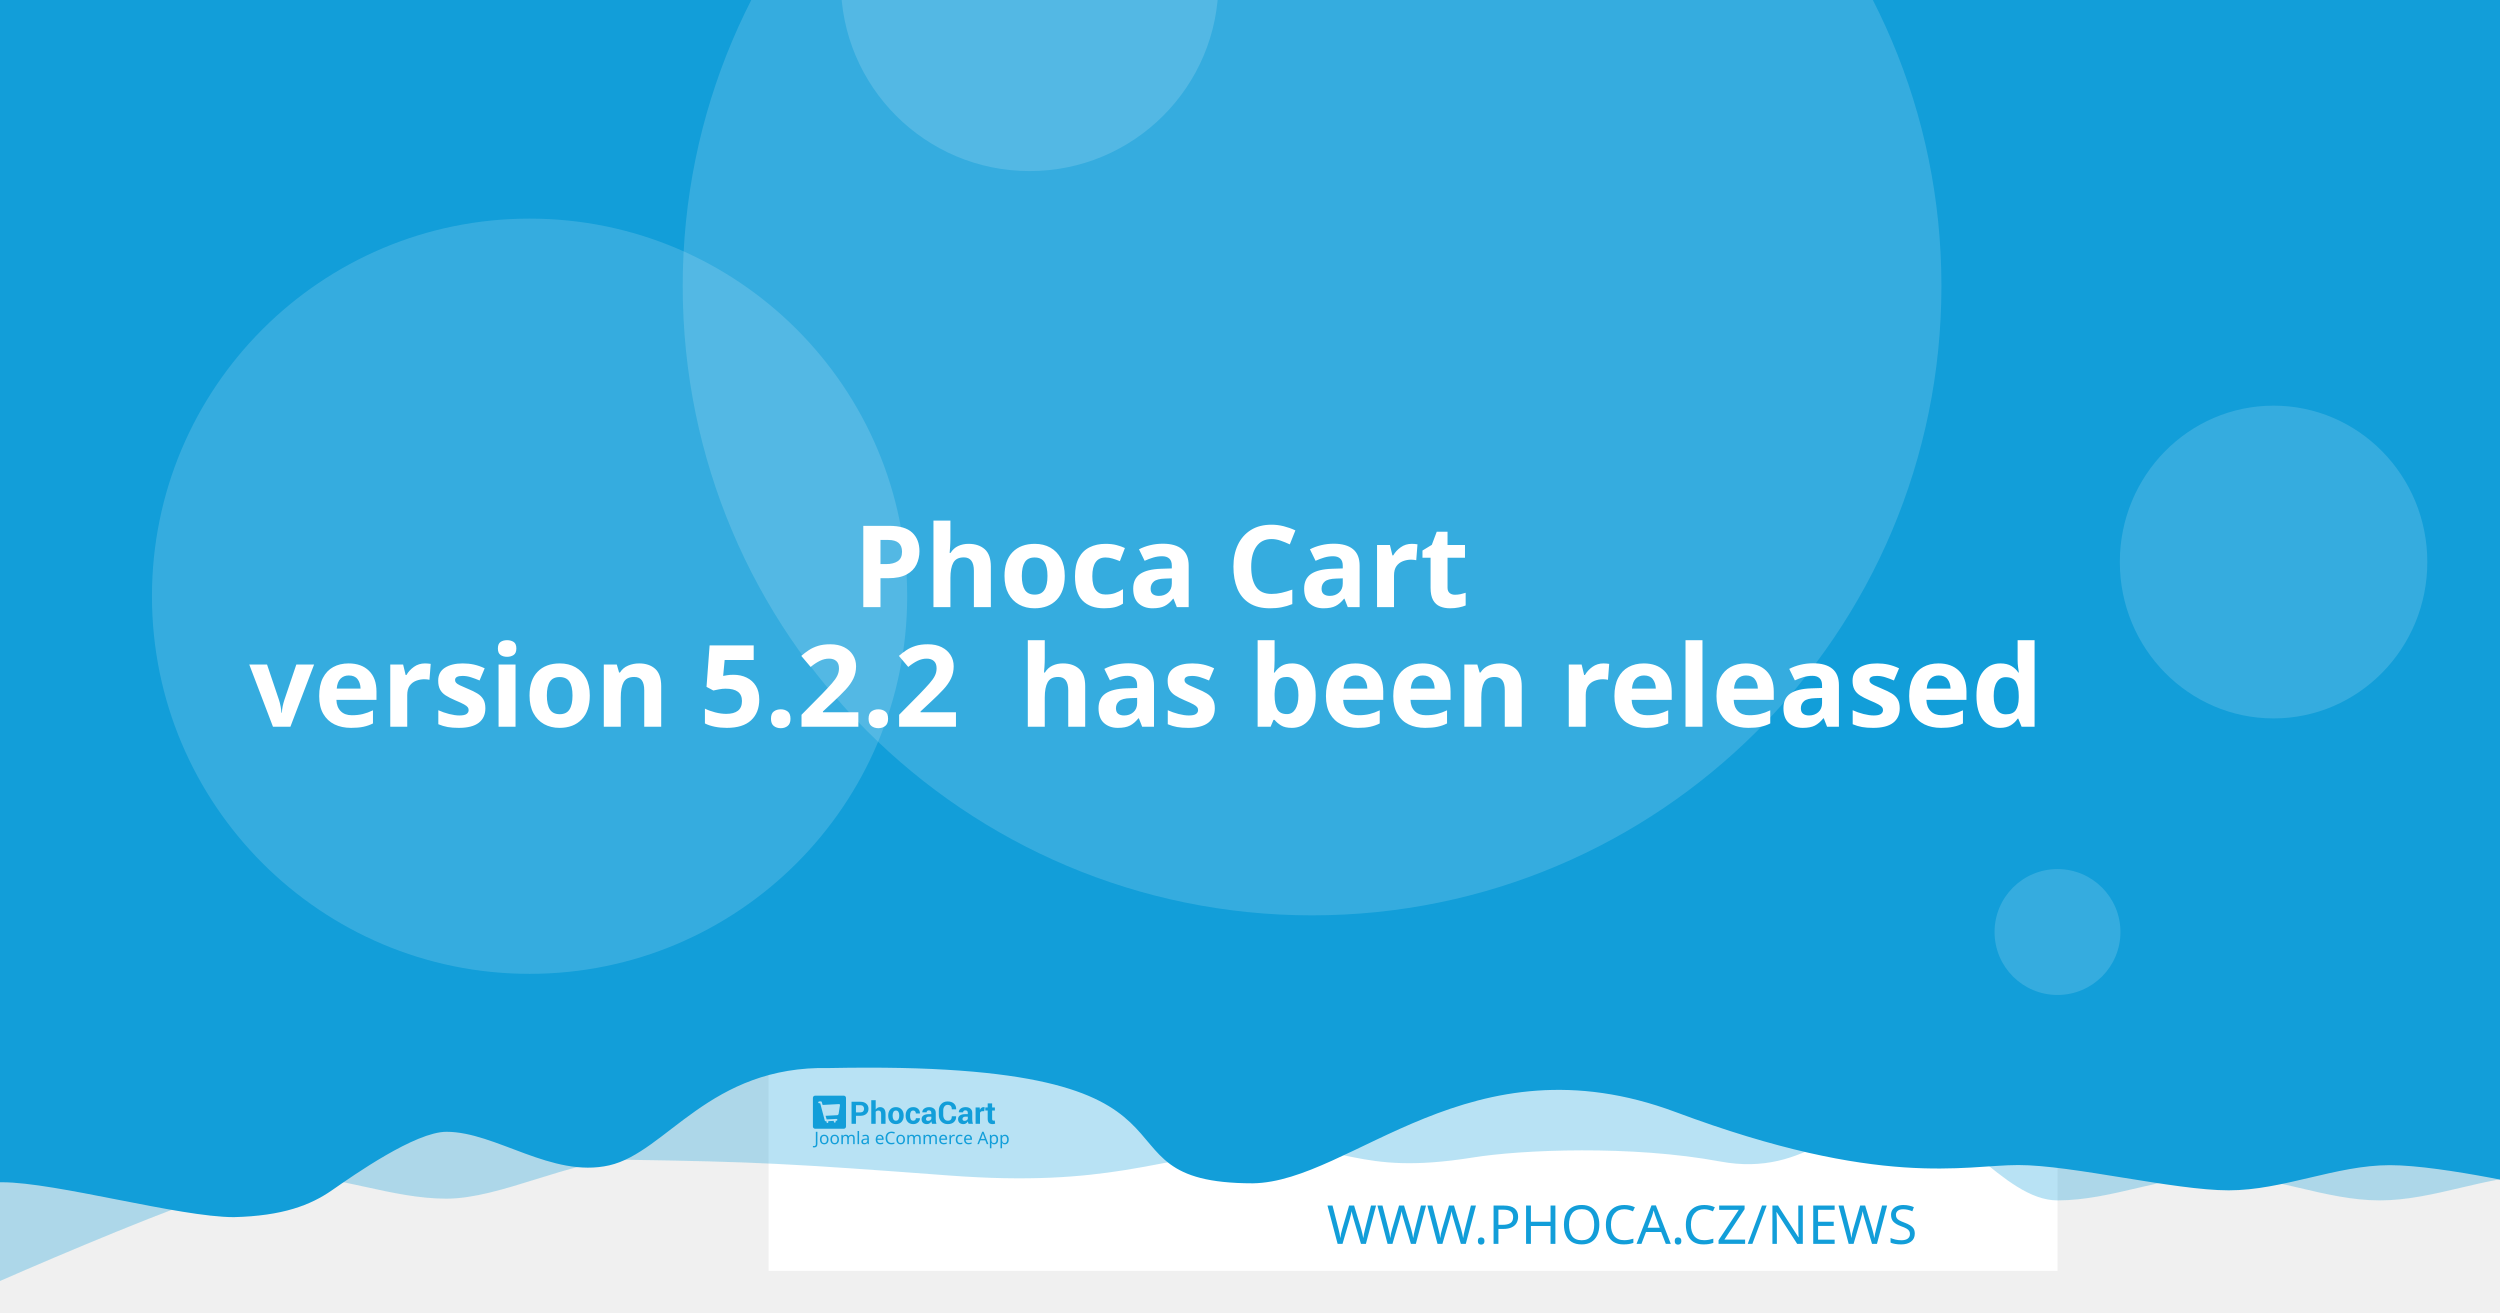
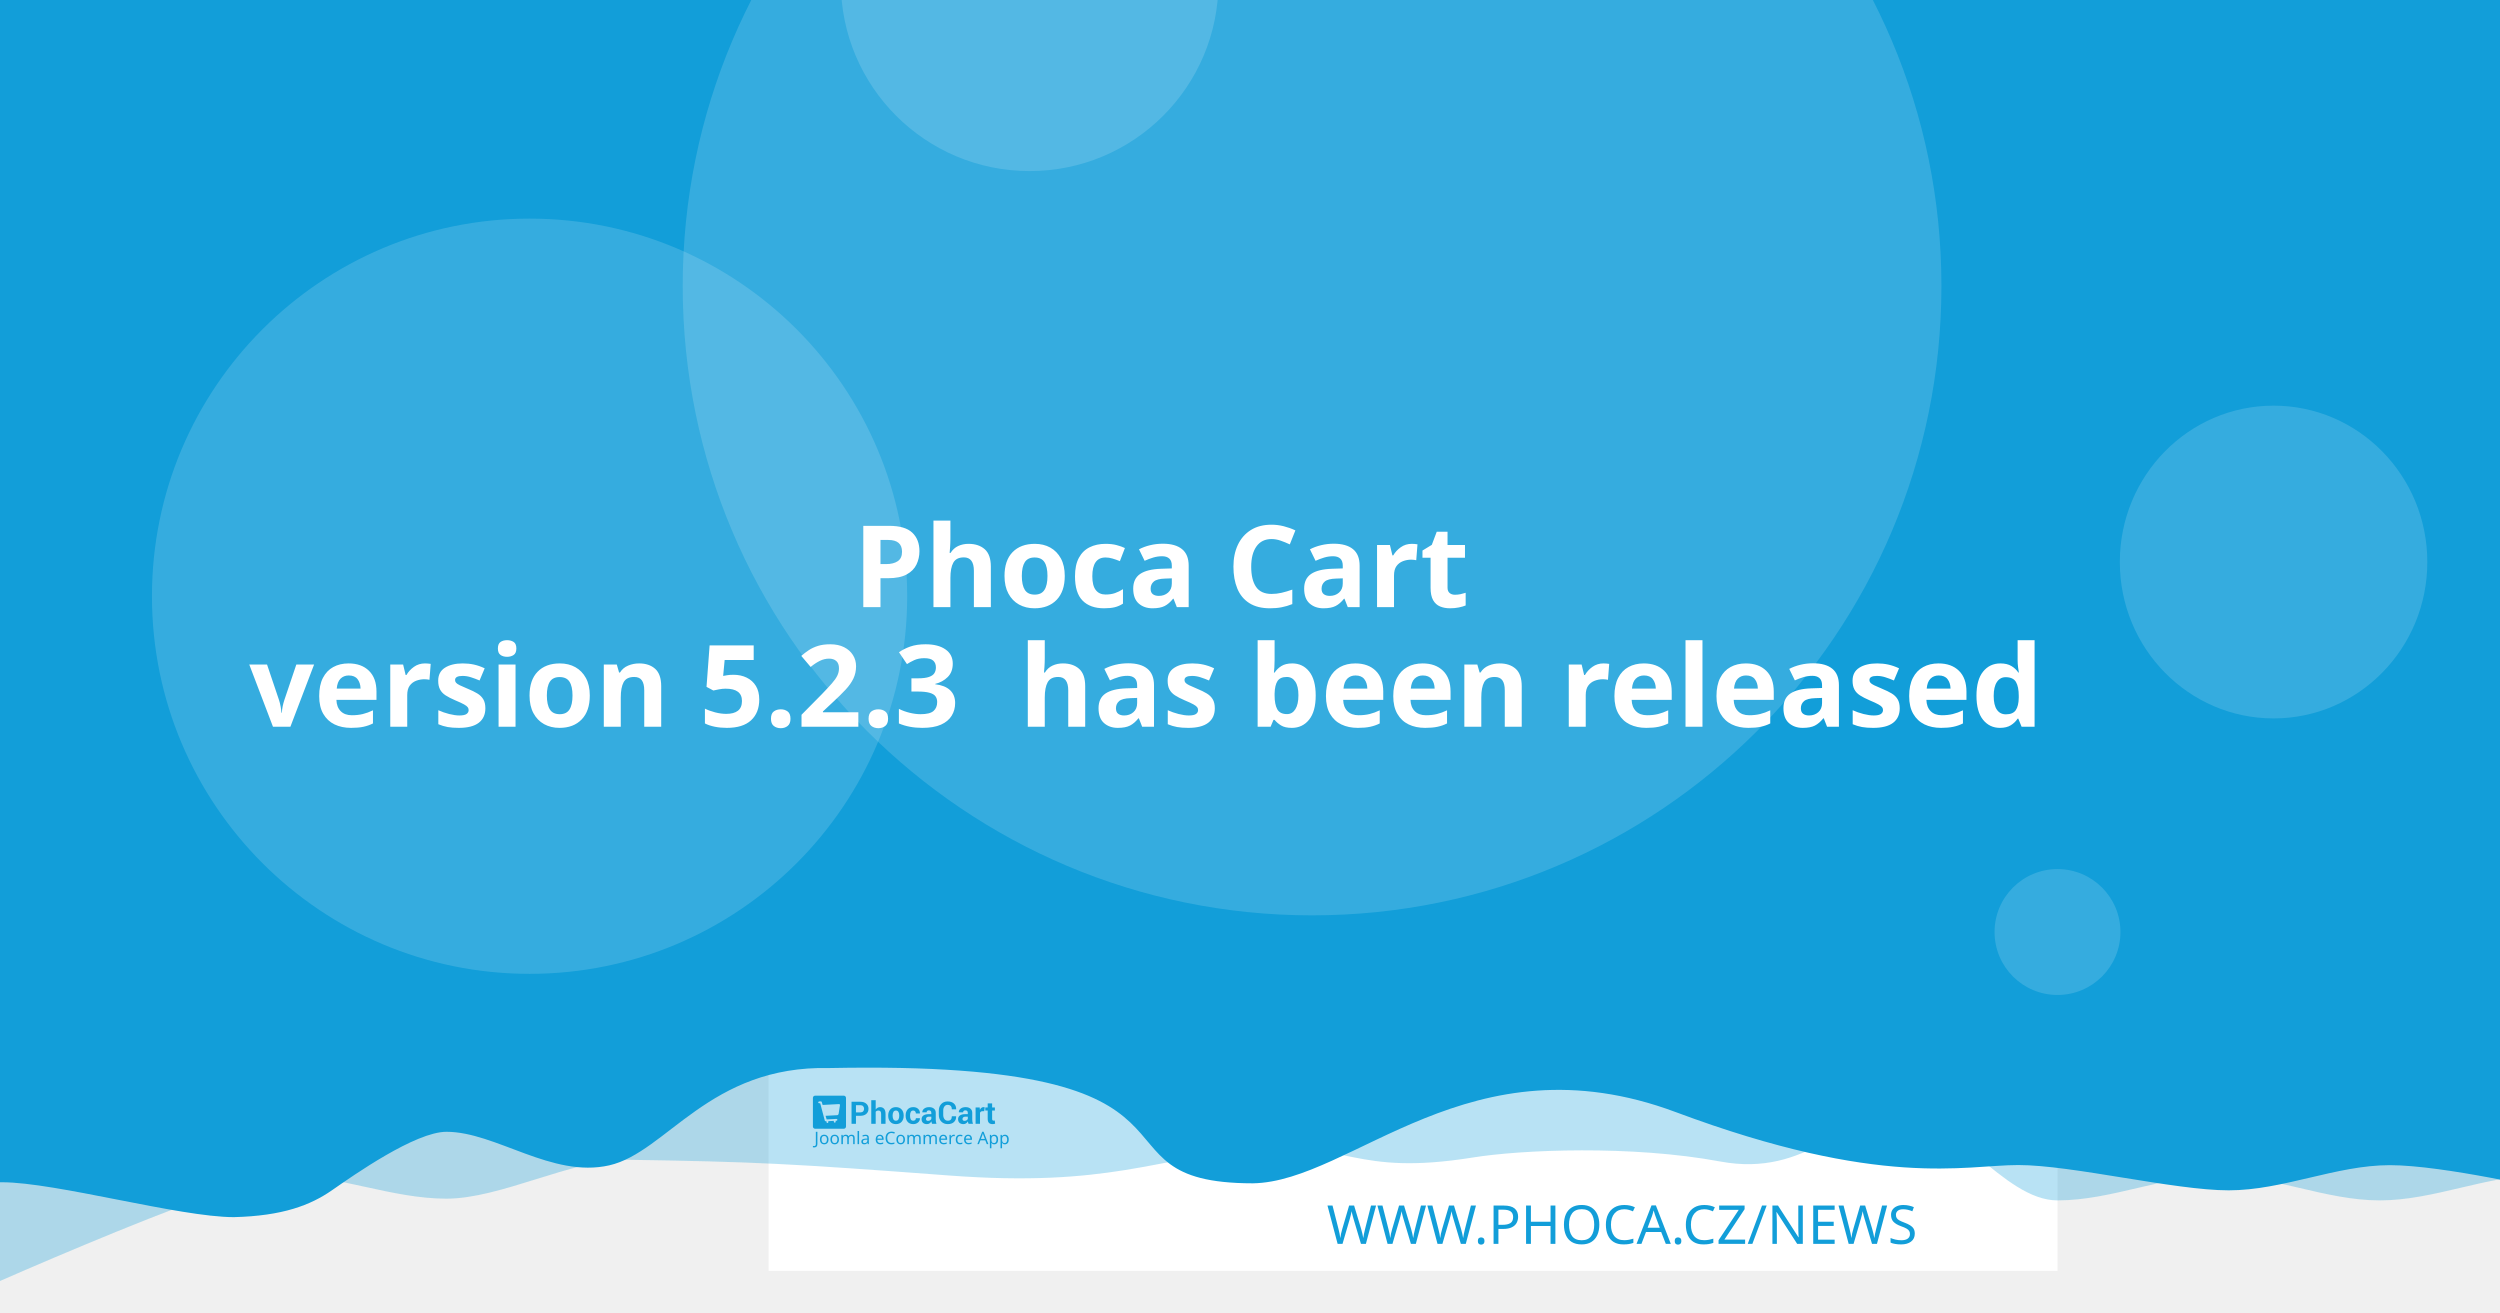
<svg xmlns="http://www.w3.org/2000/svg" width="1200" height="630" viewBox="0 0 1200 630" version="1.1" id="svg5">
  <defs id="defs2" />
  <g id="layer1">
    <path d="m 20.256,108.517 a 7.714,7.714 0 0 0 -7.714,7.714 v 97.981 a 7.714,7.714 0 0 0 7.714,7.714 h 97.976 a 7.714,7.714 0 0 0 7.714,-7.714 v -97.981 a 7.714,7.714 0 0 0 -7.714,-7.714 z m 19.435,19.56 c 0.714,-0.04 1.37,0.151 1.984,0.583 0.613,0.434 1.018,0.978 1.215,1.637 l 2.918,10.039 56.209,-2.948 c 1.002,-0.052 1.838,0.296 2.506,1.04 0.665,0.732 0.929,1.612 0.768,2.626 l -4.71,30.132 c -0.167,0.89 -0.688,1.809 -1.557,2.747 -0.869,0.95 -2.001,1.463 -3.38,1.537 l -39.707,2.079 3.671,12.389 33.562,-1.758 c 0.878,-0.049 1.633,0.215 2.28,0.783 0.632,0.583 0.971,1.312 1.019,2.19 0.046,0.878 -0.215,1.633 -0.783,2.28 -0.583,0.635 -1.312,0.974 -2.19,1.019 l -3.139,0.166 0.166,3.134 c 0.046,0.881 -0.215,1.638 -0.798,2.27 -0.571,0.647 -1.294,0.99 -2.174,1.034 -0.878,0.046 -1.635,-0.215 -2.27,-0.798 -0.647,-0.571 -0.984,-1.297 -1.03,-2.174 l -0.166,-3.134 -18.817,0.979 0.161,3.139 c 0.046,0.881 -0.212,1.638 -0.783,2.27 -0.583,0.647 -1.312,0.988 -2.19,1.034 -0.878,0.049 -1.633,-0.215 -2.28,-0.798 -0.635,-0.571 -0.974,-1.297 -1.019,-2.174 l -0.166,-3.139 -1.943,0.101 c -0.753,0.039 -1.441,-0.135 -2.079,-0.517 -0.623,-0.383 -1.068,-0.764 -1.341,-1.125 l -0.347,-0.613 -15.769,-59.624 -3.39,0.176 c -0.841,0.046 -1.586,-0.219 -2.245,-0.798 -0.659,-0.571 -1.009,-1.292 -1.055,-2.169 -0.046,-0.881 0.225,-1.635 0.824,-2.27 0.595,-0.647 1.308,-0.989 2.149,-1.034 z" style="fill:#ffffff;stroke-width:1.208;paint-order:stroke fill markers" id="path400" />
    <rect style="opacity:1;fill:#ffffff;stroke-width:6.042;stroke-linejoin:round;paint-order:stroke fill markers" id="rect723" width="618.676" height="618.676" x="368.924" y="-8.647" />
    <path id="rect4460" style="opacity:0.3;fill:#129ed9;fill-opacity:1;stroke-width:6.042;stroke-linejoin:round;paint-order:stroke fill markers" d="M 59.586,-3.814 H 1296.938 v 580.009 c 0,0 -51.556,-12.084 -77.334,-12.084 -25.778,0 -51.244,12.084 -77.335,12.084 -26.091,0 -51.556,-12.084 -77.334,-12.084 -25.778,0 -51.244,12.084 -77.335,12.084 -26.091,0 -50.615,-41.931 -76.393,-41.931 -25.778,0 -43.072,31.169 -85.504,23.256 -42.433,-7.913 -95.293,-5.729 -119.04,-1.869 -57.142,9.103 -59.508,-8.125 -105.573,-4.001 -46.065,4.124 -68.78,18.359 -145.373,12.602 -76.593,-5.757 -93.029,-6.595 -155.544,-7.578 -25.778,0 -59.826,18.693 -85.917,18.693 -26.091,0 -51.556,-11.254 -77.334,-11.254 -25.778,0 -172.338,66.428 -172.338,66.428 z" />
    <path id="rect4460-5" style="fill:#129ed9;fill-opacity:1;stroke-width:6.042;stroke-linejoin:round;paint-order:stroke fill markers" d="M -12.915,-8.647 H 1224.437 v 580.009 c 0,0 -51.556,-12.084 -77.334,-12.084 -25.778,0 -51.243,12.084 -77.334,12.084 -26.091,0 -75.228,-12.142 -101.006,-12.142 -25.778,0 -65.794,11.416 -164.408,-25.412 -98.613,-36.828 -155.373,33.433 -202.968,34.185 -85.545,-0.05 -3.558,-59.324 -203.248,-55.331 -57.687,-1.357 -78.127,40.433 -105.693,46.704 -27.566,6.271 -54.486,-16.105 -78.151,-16.105 -14.933,0 -44.462,20.77 -54.88,28.017 -10.418,7.247 -23.732,12.357 -47.124,12.95 -26.091,0 -85.565,-16.747 -111.343,-16.747 -25.778,0 -13.863,3.88 -13.863,3.88 z" />
    <circle style="opacity:0.15;fill:#ffffff;fill-opacity:1;stroke-width:6.042;stroke-linejoin:round;paint-order:stroke fill markers" id="path8376" cx="629.794" cy="137.279" r="302.088" />
    <text xml:space="preserve" style="font-style:normal;font-weight:normal;font-size:25.778px;line-height:1.25;font-family:sans-serif;fill:#129ed9;fill-opacity:1;stroke:none;stroke-width:1.208" x="953.817" y="597.071" id="text2910-3-7">
      <tspan id="tspan2908-6-5" x="953.817" y="597.071" style="font-style:normal;font-variant:normal;font-weight:300;font-stretch:normal;font-size:25.778px;font-family:Montserrat;-inkscape-font-specification:'Montserrat Light';text-align:end;text-anchor:end;fill:#129ed9;fill-opacity:1;stroke-width:1.208">WWW.PHOCA.CZ/NEWS</tspan>
    </text>
    <text xml:space="preserve" style="font-style:normal;font-variant:normal;font-weight:600;font-stretch:normal;font-size:54.666px;line-height:1.05;font-family:Rubik;-inkscape-font-specification:'Rubik Semi-Bold';fill:#ffffff;fill-opacity:1;stroke:none;stroke-width:1.577" x="600" y="234.034" id="text11252">
      <tspan x="600" y="234.034" id="tspan403" style="text-align:center;text-anchor:middle;stroke-width:1.577" />
      <tspan x="600" y="291.433" style="font-size:54.666px;text-align:center;text-anchor:middle;stroke-width:1.577" id="tspan444"> Phoca Cart</tspan>
-       <tspan x="600" y="348.833" id="tspan2906" style="font-size:54.666px;text-align:center;text-anchor:middle;stroke-width:1.577">version 5.2.2
+       <tspan x="600" y="348.833" id="tspan2906" style="font-size:54.666px;text-align:center;text-anchor:middle;stroke-width:1.577">version 5.2.3
 has been released</tspan>
      <tspan x="600" y="406.232" id="tspan1994" style="font-size:54.666px;stroke-width:1.577" />
    </text>
    <circle style="opacity:0.15;fill:#ffffff;fill-opacity:1;stroke-width:6.042;stroke-linejoin:round;paint-order:stroke fill markers" id="path8376-9" cx="254.196" cy="286.191" r="181.253" />
    <circle style="opacity:0.15;fill:#ffffff;fill-opacity:1;stroke-width:6.042;stroke-linejoin:round;paint-order:stroke fill markers" id="path8376-6" cx="494.235" cy="-8.506" r="90.626" />
    <ellipse style="opacity:0.15;fill:#ffffff;fill-opacity:1;stroke-width:7.442;stroke-linejoin:round;paint-order:stroke fill markers" id="path8376-6-2" cx="1091.315" cy="269.776" rx="73.793" ry="75.059" />
    <g id="g8950" transform="matrix(0.360172,0,0,0.360172,498.6223,396.4642)" style="fill:#129ed9;fill-opacity:1;stroke-width:3.355">
      <g id="g895" transform="translate(-301.0409,359.4151)" style="fill:#129ed9;fill-opacity:1;stroke-width:3.355">
        <g transform="matrix(1.3333,0,0,-1.3333,-75.59,850.15)" fill="#ffffff" image-rendering="optimizeQuality" id="g280" style="clip-rule:evenodd;fill:#129ed9;fill-opacity:1;stroke-width:8.934;shape-rendering:geometricPrecision">
          <path d="m 99.728,617.49 v -7.994 h -4.423 v 22.031 h 8.784 c 2.532,0 4.527,-0.646 5.979,-1.937 1.452,-1.291 2.181,-2.99 2.181,-5.097 0,-2.107 -0.729,-3.801 -2.181,-5.082 -1.452,-1.281 -3.446,-1.921 -5.979,-1.921 z m 0,3.408 h 4.361 c 1.23,0 2.165,0.336 2.801,1.002 0.635,0.671 0.951,1.523 0.951,2.561 0,1.059 -0.315,1.932 -0.946,2.623 -0.63,0.687 -1.566,1.033 -2.806,1.033 H 99.728 Z" id="path262" style="fill:#129ed9;fill-opacity:1;stroke-width:3.355" />
          <path d="m 119.45,623.79 c 0.517,0.749 1.147,1.327 1.891,1.746 0.749,0.418 1.576,0.63 2.485,0.63 1.705,0 3.043,-0.568 4.02,-1.704 0.971,-1.131 1.457,-2.887 1.457,-5.252 v -9.714 h -4.418 v 9.76 c 0,1.276 -0.227,2.174 -0.677,2.706 -0.445,0.532 -1.116,0.795 -2.005,0.795 -0.605,0 -1.137,-0.108 -1.602,-0.325 -0.465,-0.217 -0.847,-0.522 -1.152,-0.919 v -12.017 h -4.418 v 23.611 h 4.418 z" id="path264" style="fill:#129ed9;fill-opacity:1;stroke-width:3.355" />
          <path d="m 131.96,617.83 c 0,2.438 0.682,4.436 2.046,5.996 1.359,1.554 3.25,2.334 5.663,2.334 2.418,0 4.315,-0.774 5.689,-2.329 1.375,-1.549 2.062,-3.553 2.062,-6.001 v -0.32 c 0,-2.458 -0.687,-4.462 -2.051,-6.011 -1.369,-1.544 -3.261,-2.319 -5.674,-2.319 -2.418,0 -4.315,0.775 -5.684,2.319 -1.364,1.549 -2.051,3.553 -2.051,6.011 z m 4.408,-0.31 c 0,-1.487 0.264,-2.68 0.785,-3.584 0.527,-0.899 1.375,-1.348 2.542,-1.348 1.142,0 1.979,0.454 2.506,1.358 0.532,0.904 0.796,2.097 0.796,3.574 v 0.315 c 0,1.446 -0.269,2.629 -0.801,3.542 -0.537,0.914 -1.38,1.374 -2.527,1.374 -1.142,0 -1.979,-0.46 -2.506,-1.379 -0.532,-0.919 -0.796,-2.102 -0.796,-3.537 z" id="path266" style="fill:#129ed9;fill-opacity:1;stroke-width:3.355" />
          <path d="m 157.01,612.59 c 0.79,0 1.421,0.227 1.891,0.682 0.475,0.454 0.713,1.064 0.713,1.828 h 4.015 l 0.041,-0.093 c 0.041,-1.653 -0.579,-3.037 -1.871,-4.152 -1.287,-1.116 -2.883,-1.673 -4.79,-1.673 -2.439,0 -4.325,0.769 -5.648,2.314 -1.318,1.544 -1.979,3.522 -1.979,5.944 v 0.449 c 0,2.412 0.656,4.395 1.974,5.944 1.317,1.554 3.198,2.329 5.638,2.329 2.02,0 3.648,-0.573 4.883,-1.725 1.235,-1.151 1.835,-2.664 1.793,-4.539 l -0.031,-0.088 h -4.026 c 0,0.842 -0.233,1.544 -0.698,2.107 -0.46,0.558 -1.101,0.837 -1.922,0.837 -1.168,0 -1.995,-0.454 -2.475,-1.358 -0.476,-0.904 -0.718,-2.071 -0.718,-3.496 v -0.454 c 0,-1.456 0.243,-2.628 0.718,-3.522 0.48,-0.888 1.312,-1.332 2.491,-1.332" id="path268" style="fill:#129ed9;fill-opacity:1;stroke-width:3.355" />
          <path d="m 175.8,609.49 c -0.165,0.372 -0.305,0.764 -0.419,1.183 -0.119,0.413 -0.202,0.837 -0.248,1.27 -0.455,-0.8 -1.054,-1.456 -1.798,-1.978 -0.739,-0.521 -1.628,-0.785 -2.656,-0.785 -1.715,0 -3.038,0.439 -3.963,1.322 -0.93,0.883 -1.395,2.086 -1.395,3.604 0,1.606 0.62,2.845 1.855,3.729 1.235,0.883 3.038,1.322 5.41,1.322 h 2.47 v 1.301 c 0,0.785 -0.207,1.394 -0.62,1.828 -0.413,0.434 -1.023,0.651 -1.834,0.651 -0.713,0 -1.266,-0.175 -1.653,-0.522 -0.393,-0.346 -0.584,-0.826 -0.584,-1.446 l -4.268,0.016 -0.016,0.093 c -0.072,1.379 0.527,2.572 1.798,3.579 1.271,1.002 2.946,1.503 5.013,1.503 1.958,0 3.545,-0.496 4.769,-1.492 1.22,-0.992 1.829,-2.406 1.829,-4.24 v -6.76 c 0,-0.769 0.062,-1.492 0.176,-2.164 0.119,-0.676 0.299,-1.348 0.553,-2.014 z m -4.046,2.943 c 0.78,0 1.468,0.191 2.077,0.574 0.605,0.382 1.013,0.826 1.225,1.332 v 2.308 h -2.47 c -0.935,0 -1.648,-0.232 -2.134,-0.702 -0.481,-0.47 -0.724,-1.033 -0.724,-1.699 0,-0.542 0.181,-0.981 0.542,-1.312 0.367,-0.336 0.858,-0.501 1.483,-0.501" id="path270" style="fill:#129ed9;fill-opacity:1;stroke-width:3.355" />
          <path d="m 199.84,617.01 0.031,-0.088 c 0.041,-2.37 -0.682,-4.25 -2.17,-5.645 -1.488,-1.394 -3.555,-2.091 -6.201,-2.091 -2.656,0 -4.811,0.852 -6.464,2.556 -1.653,1.704 -2.486,3.894 -2.486,6.579 v 4.369 c 0,2.67 0.812,4.86 2.424,6.574 1.617,1.715 3.715,2.572 6.299,2.572 2.723,0 4.852,-0.697 6.386,-2.097 1.535,-1.399 2.284,-3.305 2.243,-5.717 l -0.031,-0.088 h -4.299 c 0,1.451 -0.346,2.561 -1.044,3.336 -0.698,0.769 -1.783,1.157 -3.255,1.157 -1.323,0 -2.372,-0.537 -3.147,-1.606 -0.78,-1.074 -1.168,-2.438 -1.168,-4.1 v -4.39 c 0,-1.683 0.408,-3.057 1.225,-4.131 0.822,-1.069 1.922,-1.606 3.317,-1.606 1.38,0 2.403,0.372 3.064,1.11 0.661,0.744 0.992,1.844 0.992,3.305 z" id="path272" style="fill:#129ed9;fill-opacity:1;stroke-width:3.355" />
          <path d="m 212.27,609.49 c -0.165,0.372 -0.305,0.764 -0.419,1.183 -0.119,0.413 -0.202,0.837 -0.248,1.27 -0.455,-0.8 -1.054,-1.456 -1.798,-1.978 -0.739,-0.521 -1.628,-0.785 -2.656,-0.785 -1.716,0 -3.038,0.439 -3.963,1.322 -0.93,0.883 -1.395,2.086 -1.395,3.604 0,1.606 0.62,2.845 1.855,3.729 1.235,0.883 3.039,1.322 5.41,1.322 h 2.47 v 1.301 c 0,0.785 -0.207,1.394 -0.62,1.828 -0.413,0.434 -1.023,0.651 -1.834,0.651 -0.713,0 -1.266,-0.175 -1.654,-0.522 -0.393,-0.346 -0.584,-0.826 -0.584,-1.446 l -4.268,0.016 -0.016,0.093 c -0.072,1.379 0.527,2.572 1.798,3.579 1.271,1.002 2.945,1.503 5.013,1.503 1.958,0 3.545,-0.496 4.769,-1.492 1.22,-0.992 1.829,-2.406 1.829,-4.24 v -6.76 c 0,-0.769 0.062,-1.492 0.176,-2.164 0.119,-0.676 0.3,-1.348 0.553,-2.014 z m -4.046,2.943 c 0.78,0 1.468,0.191 2.077,0.574 0.605,0.382 1.013,0.826 1.224,1.332 v 2.308 h -2.47 c -0.935,0 -1.649,-0.232 -2.134,-0.702 -0.481,-0.47 -0.723,-1.033 -0.723,-1.699 0,-0.542 0.181,-0.981 0.542,-1.312 0.367,-0.336 0.858,-0.501 1.483,-0.501" id="path274" style="fill:#129ed9;fill-opacity:1;stroke-width:3.355" />
          <path d="m 227.92,622.06 -1.617,0.046 c -0.656,0 -1.199,-0.134 -1.623,-0.408 -0.423,-0.274 -0.744,-0.656 -0.966,-1.152 v -11.052 h -4.408 v 16.36 h 4.103 l 0.196,-2.422 c 0.382,0.857 0.883,1.528 1.494,2.009 0.61,0.48 1.312,0.723 2.108,0.723 0.223,0 0.429,-0.015 0.615,-0.052 0.186,-0.036 0.377,-0.077 0.568,-0.129 z" id="path276" style="fill:#129ed9;fill-opacity:1;stroke-width:3.355" />
          <path d="m 235.83,629.86 v -4.007 h 2.754 v -3.099 H 235.83 v -8.33 c 0,-0.635 0.129,-1.09 0.393,-1.363 0.263,-0.274 0.615,-0.408 1.059,-0.408 0.232,0 0.434,0.01 0.599,0.036 0.166,0.026 0.362,0.072 0.579,0.129 l 0.383,-3.181 c -0.445,-0.155 -0.878,-0.268 -1.302,-0.341 -0.424,-0.078 -0.884,-0.114 -1.38,-0.114 -1.524,0 -2.697,0.418 -3.519,1.255 -0.822,0.837 -1.235,2.159 -1.235,3.977 v 8.34 h -2.392 v 3.099 h 2.392 v 4.007 z" id="path278" style="fill:#129ed9;fill-opacity:1;stroke-width:3.355" />
        </g>
        <g fill="#ffffff" fill-rule="evenodd" image-rendering="optimizeQuality" stroke-width="1.934" aria-label="Joomla eCommerce App" id="g318" style="clip-rule:evenodd;fill:#129ed9;fill-opacity:1;shape-rendering:geometricPrecision">
          <path d="M 1.704,69 Q 1.151,69 0.736,68.908 0.321,68.839 -0.002,68.7 v -1.752 q 0.369,0.092 0.784,0.161 0.415,0.069 0.876,0.069 0.576,0 1.083,-0.231 0.53,-0.231 0.853,-0.807 0.323,-0.576 0.323,-1.614 v -16.368 h 2.075 v 16.206 q 0,2.374 -1.176,3.504 -1.176,1.13 -3.112,1.13 z" id="path282" style="fill:#129ed9;fill-opacity:1;stroke-width:1.934" />
          <path d="m 20.792,58.419 q 0,3.066 -1.568,4.749 -1.545,1.683 -4.196,1.683 -1.637,0 -2.928,-0.738 -1.268,-0.761 -2.006,-2.19 -0.738,-1.452 -0.738,-3.504 0,-3.066 1.545,-4.726 1.545,-1.66 4.196,-1.66 1.683,0 2.951,0.761 1.291,0.738 2.006,2.167 0.738,1.406 0.738,3.458 z m -9.336,0 q 0,2.19 0.853,3.481 0.876,1.268 2.766,1.268 1.867,0 2.743,-1.268 0.876,-1.291 0.876,-3.481 0,-2.19 -0.876,-3.435 -0.876,-1.245 -2.766,-1.245 -1.89,0 -2.743,1.245 -0.853,1.245 -0.853,3.435 z" id="path284" style="fill:#129ed9;fill-opacity:1;stroke-width:1.934" />
          <path d="m 34.739,58.419 q 0,3.066 -1.568,4.749 -1.545,1.683 -4.196,1.683 -1.637,0 -2.928,-0.738 -1.268,-0.761 -2.006,-2.19 -0.738,-1.452 -0.738,-3.504 0,-3.066 1.545,-4.726 1.545,-1.66 4.196,-1.66 1.683,0 2.951,0.761 1.291,0.738 2.006,2.167 0.738,1.406 0.738,3.458 z m -9.336,0 q 0,2.19 0.853,3.481 0.876,1.268 2.766,1.268 1.867,0 2.743,-1.268 0.876,-1.291 0.876,-3.481 0,-2.19 -0.876,-3.435 -0.876,-1.245 -2.766,-1.245 -1.89,0 -2.743,1.245 -0.853,1.245 -0.853,3.435 z" id="path286" style="fill:#129ed9;fill-opacity:1;stroke-width:1.934" />
          <path d="m 51.499,52.033 q 2.098,0 3.135,1.083 1.037,1.06 1.037,3.458 V 64.62 H 53.666 v -7.953 q 0,-2.928 -2.513,-2.928 -1.798,0 -2.582,1.037 -0.761,1.037 -0.761,3.02 V 64.62 h -2.006 v -7.953 q 0,-2.928 -2.536,-2.928 -1.867,0 -2.582,1.153 -0.715,1.153 -0.715,3.32 v 6.409 h -2.029 v -12.356 h 1.637 l 0.3,1.683 h 0.115 q 0.576,-0.968 1.545,-1.429 0.991,-0.484 2.098,-0.484 2.905,0 3.781,2.075 h 0.115 q 0.622,-1.06 1.683,-1.568 1.083,-0.507 2.282,-0.507 z" id="path288" style="fill:#129ed9;fill-opacity:1;stroke-width:1.934" />
          <path d="M 61.527,64.62 H 59.498 V 47.1 h 2.029 z" id="path290" style="fill:#129ed9;fill-opacity:1;stroke-width:1.934" />
          <path d="m 70.126,52.056 q 2.259,0 3.343,0.991 1.083,0.991 1.083,3.158 v 8.414 h -1.475 l -0.392,-1.752 h -0.092 q -0.807,1.014 -1.706,1.498 -0.876,0.484 -2.444,0.484 -1.683,0 -2.789,-0.876 -1.107,-0.899 -1.107,-2.789 0,-1.844 1.452,-2.836 1.452,-1.014 4.472,-1.107 l 2.098,-0.069 v -0.738 q 0,-1.545 -0.669,-2.144 -0.669,-0.599 -1.89,-0.599 -0.968,0 -1.844,0.3 -0.876,0.277 -1.637,0.645 l -0.622,-1.522 q 0.807,-0.438 1.913,-0.738 1.107,-0.323 2.305,-0.323 z m 0.599,6.593 q -2.305,0.092 -3.204,0.738 -0.876,0.645 -0.876,1.821 0,1.037 0.622,1.522 0.645,0.484 1.637,0.484 1.568,0 2.605,-0.853 1.037,-0.876 1.037,-2.674 v -1.107 z" id="path292" style="fill:#129ed9;fill-opacity:1;stroke-width:1.934" />
          <path d="m 89.144,52.033 q 1.591,0 2.72,0.692 1.153,0.692 1.752,1.96 0.622,1.245 0.622,2.928 v 1.222 h -8.46 q 0.046,2.098 1.06,3.204 1.037,1.083 2.882,1.083 1.176,0 2.075,-0.207 0.922,-0.231 1.89,-0.645 v 1.775 q -0.945,0.415 -1.867,0.599 -0.922,0.207 -2.19,0.207 -1.752,0 -3.112,-0.715 -1.337,-0.715 -2.098,-2.121 -0.738,-1.429 -0.738,-3.481 0,-2.029 0.669,-3.481 0.692,-1.452 1.913,-2.236 1.245,-0.784 2.882,-0.784 z m -0.023,1.66 q -1.452,0 -2.305,0.945 -0.83,0.922 -0.991,2.582 h 6.293 q -0.023,-1.568 -0.738,-2.536 -0.715,-0.991 -2.259,-0.991 z" id="path294" style="fill:#129ed9;fill-opacity:1;stroke-width:1.934" />
          <path d="m 104.71,49.751 q -2.651,0 -4.173,1.775 -1.522,1.775 -1.522,4.864 0,3.066 1.406,4.864 1.429,1.775 4.265,1.775 1.083,0 2.052,-0.184 0.968,-0.184 1.89,-0.461 v 1.798 q -0.922,0.346 -1.913,0.507 -0.968,0.161 -2.328,0.161 -2.513,0 -4.196,-1.037 -1.683,-1.037 -2.536,-2.951 -0.83,-1.913 -0.83,-4.495 0,-2.49 0.899,-4.38 0.922,-1.913 2.697,-2.974 1.775,-1.083 4.311,-1.083 2.605,0 4.541,0.968 l -0.83,1.752 q -0.761,-0.346 -1.706,-0.622 -0.922,-0.277 -2.029,-0.277 z" id="path296" style="fill:#129ed9;fill-opacity:1;stroke-width:1.934" />
          <path d="m 122.69,58.419 q 0,3.066 -1.568,4.749 -1.545,1.683 -4.196,1.683 -1.637,0 -2.928,-0.738 -1.268,-0.761 -2.006,-2.19 -0.738,-1.452 -0.738,-3.504 0,-3.066 1.545,-4.726 1.545,-1.66 4.196,-1.66 1.683,0 2.951,0.761 1.291,0.738 2.006,2.167 0.738,1.406 0.738,3.458 z m -9.336,0 q 0,2.19 0.853,3.481 0.876,1.268 2.766,1.268 1.867,0 2.743,-1.268 0.876,-1.291 0.876,-3.481 0,-2.19 -0.876,-3.435 -0.876,-1.245 -2.766,-1.245 -1.89,0 -2.743,1.245 -0.853,1.245 -0.853,3.435 z" id="path298" style="fill:#129ed9;fill-opacity:1;stroke-width:1.934" />
          <path d="m 139.45,52.033 q 2.098,0 3.135,1.083 1.037,1.06 1.037,3.458 V 64.62 h -2.006 v -7.953 q 0,-2.928 -2.513,-2.928 -1.798,0 -2.582,1.037 -0.761,1.037 -0.761,3.02 V 64.62 h -2.006 v -7.953 q 0,-2.928 -2.536,-2.928 -1.867,0 -2.582,1.153 -0.715,1.153 -0.715,3.32 v 6.409 h -2.029 v -12.356 h 1.637 l 0.3,1.683 h 0.115 q 0.576,-0.968 1.545,-1.429 0.991,-0.484 2.098,-0.484 2.905,0 3.781,2.075 h 0.115 q 0.622,-1.06 1.683,-1.568 1.083,-0.507 2.282,-0.507 z" id="path300" style="fill:#129ed9;fill-opacity:1;stroke-width:1.934" />
          <path d="m 161,52.033 q 2.098,0 3.135,1.083 1.037,1.06 1.037,3.458 V 64.62 h -2.006 v -7.953 q 0,-2.928 -2.513,-2.928 -1.798,0 -2.582,1.037 -0.761,1.037 -0.761,3.02 V 64.62 h -2.006 v -7.953 q 0,-2.928 -2.536,-2.928 -1.867,0 -2.582,1.153 -0.715,1.153 -0.715,3.32 v 6.409 h -2.029 v -12.356 h 1.637 l 0.3,1.683 h 0.115 q 0.576,-0.968 1.545,-1.429 0.991,-0.484 2.098,-0.484 2.905,0 3.781,2.075 h 0.115 q 0.622,-1.06 1.683,-1.568 1.083,-0.507 2.282,-0.507 z" id="path302" style="fill:#129ed9;fill-opacity:1;stroke-width:1.934" />
          <path d="m 173.77,52.033 q 1.591,0 2.72,0.692 1.153,0.692 1.752,1.96 0.622,1.245 0.622,2.928 v 1.222 h -8.46 q 0.046,2.098 1.06,3.204 1.037,1.083 2.882,1.083 1.176,0 2.075,-0.207 0.922,-0.231 1.89,-0.645 v 1.775 q -0.945,0.415 -1.867,0.599 -0.922,0.207 -2.19,0.207 -1.752,0 -3.112,-0.715 -1.337,-0.715 -2.098,-2.121 -0.738,-1.429 -0.738,-3.481 0,-2.029 0.669,-3.481 0.692,-1.452 1.913,-2.236 1.245,-0.784 2.882,-0.784 z m -0.023,1.66 q -1.452,0 -2.305,0.945 -0.83,0.922 -0.991,2.582 h 6.293 q -0.023,-1.568 -0.738,-2.536 -0.715,-0.991 -2.259,-0.991 z" id="path304" style="fill:#129ed9;fill-opacity:1;stroke-width:1.934" />
          <path d="m 187.76,52.033 q 0.346,0 0.738,0.046 0.415,0.023 0.715,0.092 l -0.254,1.867 q -0.3,-0.069 -0.669,-0.115 -0.346,-0.046 -0.669,-0.046 -0.945,0 -1.775,0.53 -0.83,0.507 -1.337,1.452 -0.484,0.922 -0.484,2.167 v 6.593 h -2.029 v -12.356 h 1.66 l 0.231,2.259 h 0.092 q 0.599,-1.014 1.545,-1.752 0.945,-0.738 2.236,-0.738 z" id="path306" style="fill:#129ed9;fill-opacity:1;stroke-width:1.934" />
          <path d="m 196.02,64.851 q -1.637,0 -2.928,-0.669 -1.268,-0.669 -2.006,-2.075 -0.715,-1.406 -0.715,-3.596 0,-2.282 0.761,-3.712 0.761,-1.429 2.052,-2.098 1.314,-0.669 2.974,-0.669 0.945,0 1.821,0.207 0.876,0.184 1.429,0.461 l -0.622,1.683 q -0.553,-0.207 -1.291,-0.392 -0.738,-0.184 -1.383,-0.184 -3.642,0 -3.642,4.68 0,2.236 0.876,3.435 0.899,1.176 2.651,1.176 1.014,0 1.775,-0.207 0.784,-0.207 1.429,-0.507 v 1.798 q -0.622,0.323 -1.383,0.484 -0.738,0.184 -1.798,0.184 z" id="path308" style="fill:#129ed9;fill-opacity:1;stroke-width:1.934" />
          <path d="m 206.9,52.033 q 1.591,0 2.72,0.692 1.153,0.692 1.752,1.96 0.622,1.245 0.622,2.928 v 1.222 h -8.46 q 0.046,2.098 1.06,3.204 1.037,1.083 2.882,1.083 1.176,0 2.075,-0.207 0.922,-0.231 1.89,-0.645 v 1.775 q -0.945,0.415 -1.867,0.599 -0.922,0.207 -2.19,0.207 -1.752,0 -3.112,-0.715 -1.337,-0.715 -2.098,-2.121 -0.738,-1.429 -0.738,-3.481 0,-2.029 0.669,-3.481 0.692,-1.452 1.913,-2.236 1.245,-0.784 2.882,-0.784 z m -0.023,1.66 q -1.452,0 -2.305,0.945 -0.83,0.922 -0.991,2.582 h 6.293 q -0.023,-1.568 -0.738,-2.536 -0.715,-0.991 -2.259,-0.991 z" id="path310" style="fill:#129ed9;fill-opacity:1;stroke-width:1.934" />
          <path d="m 231.73,64.62 -1.983,-5.095 h -6.524 l -1.96,5.095 h -2.098 l 6.432,-16.529 h 1.867 l 6.409,16.529 z m -4.449,-11.918 q -0.069,-0.184 -0.231,-0.669 -0.161,-0.484 -0.323,-0.991 -0.138,-0.53 -0.231,-0.807 -0.161,0.715 -0.369,1.406 -0.207,0.669 -0.346,1.06 l -1.867,4.979 h 5.21 z" id="path312" style="fill:#129ed9;fill-opacity:1;stroke-width:1.934" />
          <path d="m 241.73,52.033 q 2.282,0 3.665,1.591 1.406,1.591 1.406,4.795 0,3.158 -1.406,4.795 -1.383,1.637 -3.688,1.637 -1.429,0 -2.374,-0.53 -0.922,-0.553 -1.452,-1.268 h -0.138 q 0.046,0.392 0.092,0.991 0.046,0.599 0.046,1.037 v 5.072 h -2.029 v -17.889 h 1.66 l 0.277,1.683 h 0.092 q 0.553,-0.807 1.452,-1.36 0.899,-0.553 2.397,-0.553 z m -0.369,1.706 q -1.89,0 -2.674,1.06 -0.761,1.06 -0.807,3.227 v 0.392 q 0,2.282 0.738,3.527 0.761,1.222 2.789,1.222 1.13,0 1.844,-0.622 0.738,-0.622 1.083,-1.683 0.369,-1.083 0.369,-2.467 0,-2.121 -0.83,-3.389 -0.807,-1.268 -2.513,-1.268 z" id="path314" style="fill:#129ed9;fill-opacity:1;stroke-width:1.934" />
          <path d="m 255.91,52.033 q 2.282,0 3.665,1.591 1.406,1.591 1.406,4.795 0,3.158 -1.406,4.795 -1.383,1.637 -3.688,1.637 -1.429,0 -2.374,-0.53 -0.922,-0.553 -1.452,-1.268 h -0.138 q 0.046,0.392 0.092,0.991 0.046,0.599 0.046,1.037 v 5.072 h -2.029 v -17.889 h 1.66 l 0.277,1.683 h 0.092 q 0.553,-0.807 1.452,-1.36 0.899,-0.553 2.397,-0.553 z m -0.369,1.706 q -1.89,0 -2.674,1.06 -0.761,1.06 -0.807,3.227 v 0.392 q 0,2.282 0.738,3.527 0.761,1.222 2.789,1.222 1.13,0 1.844,-0.622 0.738,-0.622 1.083,-1.683 0.369,-1.083 0.369,-2.467 0,-2.121 -0.83,-3.389 -0.807,-1.268 -2.513,-1.268 z" id="path316" style="fill:#129ed9;fill-opacity:1;stroke-width:1.934" />
        </g>
        <path d="M 3,0 A 3,3 0 0 0 0,3 v 38.107 a 3,3 0 0 0 3,3 h 38.105 a 3,3 0 0 0 3,-3 V 3 a 3,3 0 0 0 -3,-3 z m 7.559,7.607 c 0.278,-0.015 0.533,0.059 0.771,0.227 0.239,0.169 0.396,0.38 0.473,0.637 l 1.135,3.904 21.861,-1.147 c 0.39,-0.02 0.715,0.115 0.975,0.404 0.259,0.285 0.361,0.627 0.299,1.022 l -1.832,11.719 c -0.065,0.346 -0.268,0.703 -0.605,1.068 -0.338,0.37 -0.778,0.569 -1.315,0.598 l -15.443,0.809 1.428,4.818 13.053,-0.684 c 0.341,-0.019 0.635,0.084 0.887,0.305 0.246,0.227 0.378,0.51 0.396,0.852 0.018,0.341 -0.084,0.635 -0.305,0.887 -0.227,0.247 -0.51,0.379 -0.852,0.396 l -1.221,0.064 0.064,1.219 c 0.018,0.343 -0.084,0.637 -0.311,0.883 -0.222,0.252 -0.503,0.385 -0.846,0.402 -0.341,0.018 -0.636,-0.084 -0.883,-0.311 -0.252,-0.222 -0.383,-0.504 -0.4,-0.846 l -0.064,-1.219 -7.318,0.381 0.062,1.221 c 0.018,0.343 -0.083,0.637 -0.305,0.883 -0.227,0.252 -0.51,0.384 -0.852,0.402 -0.341,0.019 -0.635,-0.084 -0.887,-0.311 -0.247,-0.222 -0.379,-0.504 -0.396,-0.846 l -0.064,-1.221 -0.756,0.039 c -0.293,0.015 -0.561,-0.052 -0.809,-0.201 -0.242,-0.149 -0.415,-0.297 -0.521,-0.438 l -0.135,-0.238 -6.133,-23.189 -1.318,0.068 C 8.066,10.184 7.776,10.082 7.52,9.856 7.263,9.634 7.127,9.354 7.11,9.012 7.092,8.67 7.197,8.377 7.43,8.13 7.661,7.878 7.939,7.745 8.266,7.727 Z" fill="#ffffff" style="fill:#129ed9;fill-opacity:1;stroke-width:8.934;paint-order:stroke fill markers" id="path334" />
      </g>
    </g>
    <circle style="opacity:0.15;fill:#ffffff;fill-opacity:1;stroke-width:6.042;stroke-linejoin:round;paint-order:stroke fill markers" id="path8376-6-2-1" cx="987.6" cy="447.37" r="30.209" />
  </g>
</svg>
